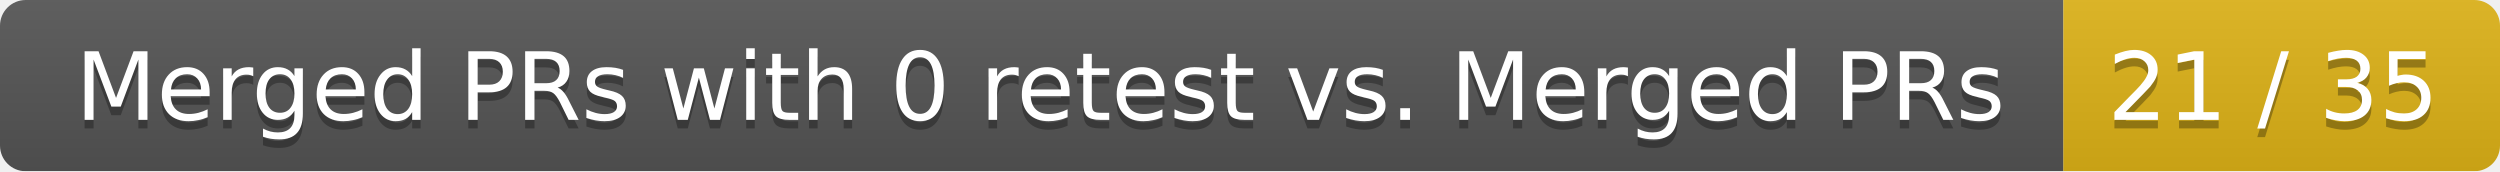
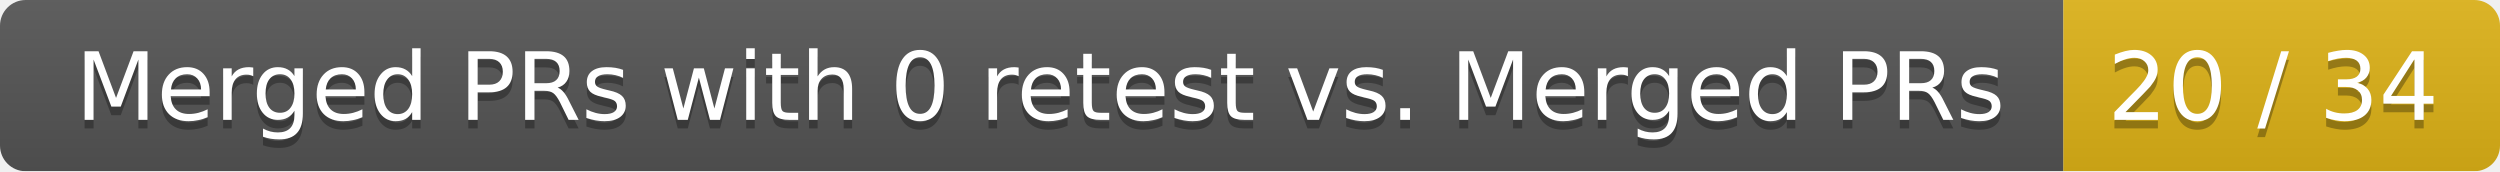
<svg xmlns="http://www.w3.org/2000/svg" width="292" height="20">
  <linearGradient id="smooth" x2="0" y2="100%">
    <stop offset="0" stop-color="#bbb" stop-opacity=".1" />
    <stop offset="1" stop-opacity=".1" />
  </linearGradient>
  <mask id="round">
    <rect width="292" height="20" rx="3" fill="#fff" />
  </mask>
  <g mask="url(#round)">
    <rect width="241" height="20" fill="#555" />
    <rect x="241" width="51" height="20" fill="#dfb317" />
    <rect width="292" height="20" fill="url(#smooth)" />
  </g>
  <g fill="#fff" text-anchor="middle" font-family="DejaVu Sans,Verdana,Geneva,sans-serif" font-size="11">
    <text x="121.5" y="15" fill="#010101" fill-opacity=".3">Merged PRs with 0 retest vs. Merged PRs</text>
    <text x="121.5" y="14">Merged PRs with 0 retest vs. Merged PRs</text>
-     <text x="265.5" y="15" fill="#010101" fill-opacity=".3">21 / 35</text>
-     <text x="265.5" y="14">21 / 35</text>
+     <text x="265.5" y="15" fill="#010101" fill-opacity=".3">20 / 34</text>
+     <text x="265.5" y="14">20 / 34</text>
  </g>
</svg>
